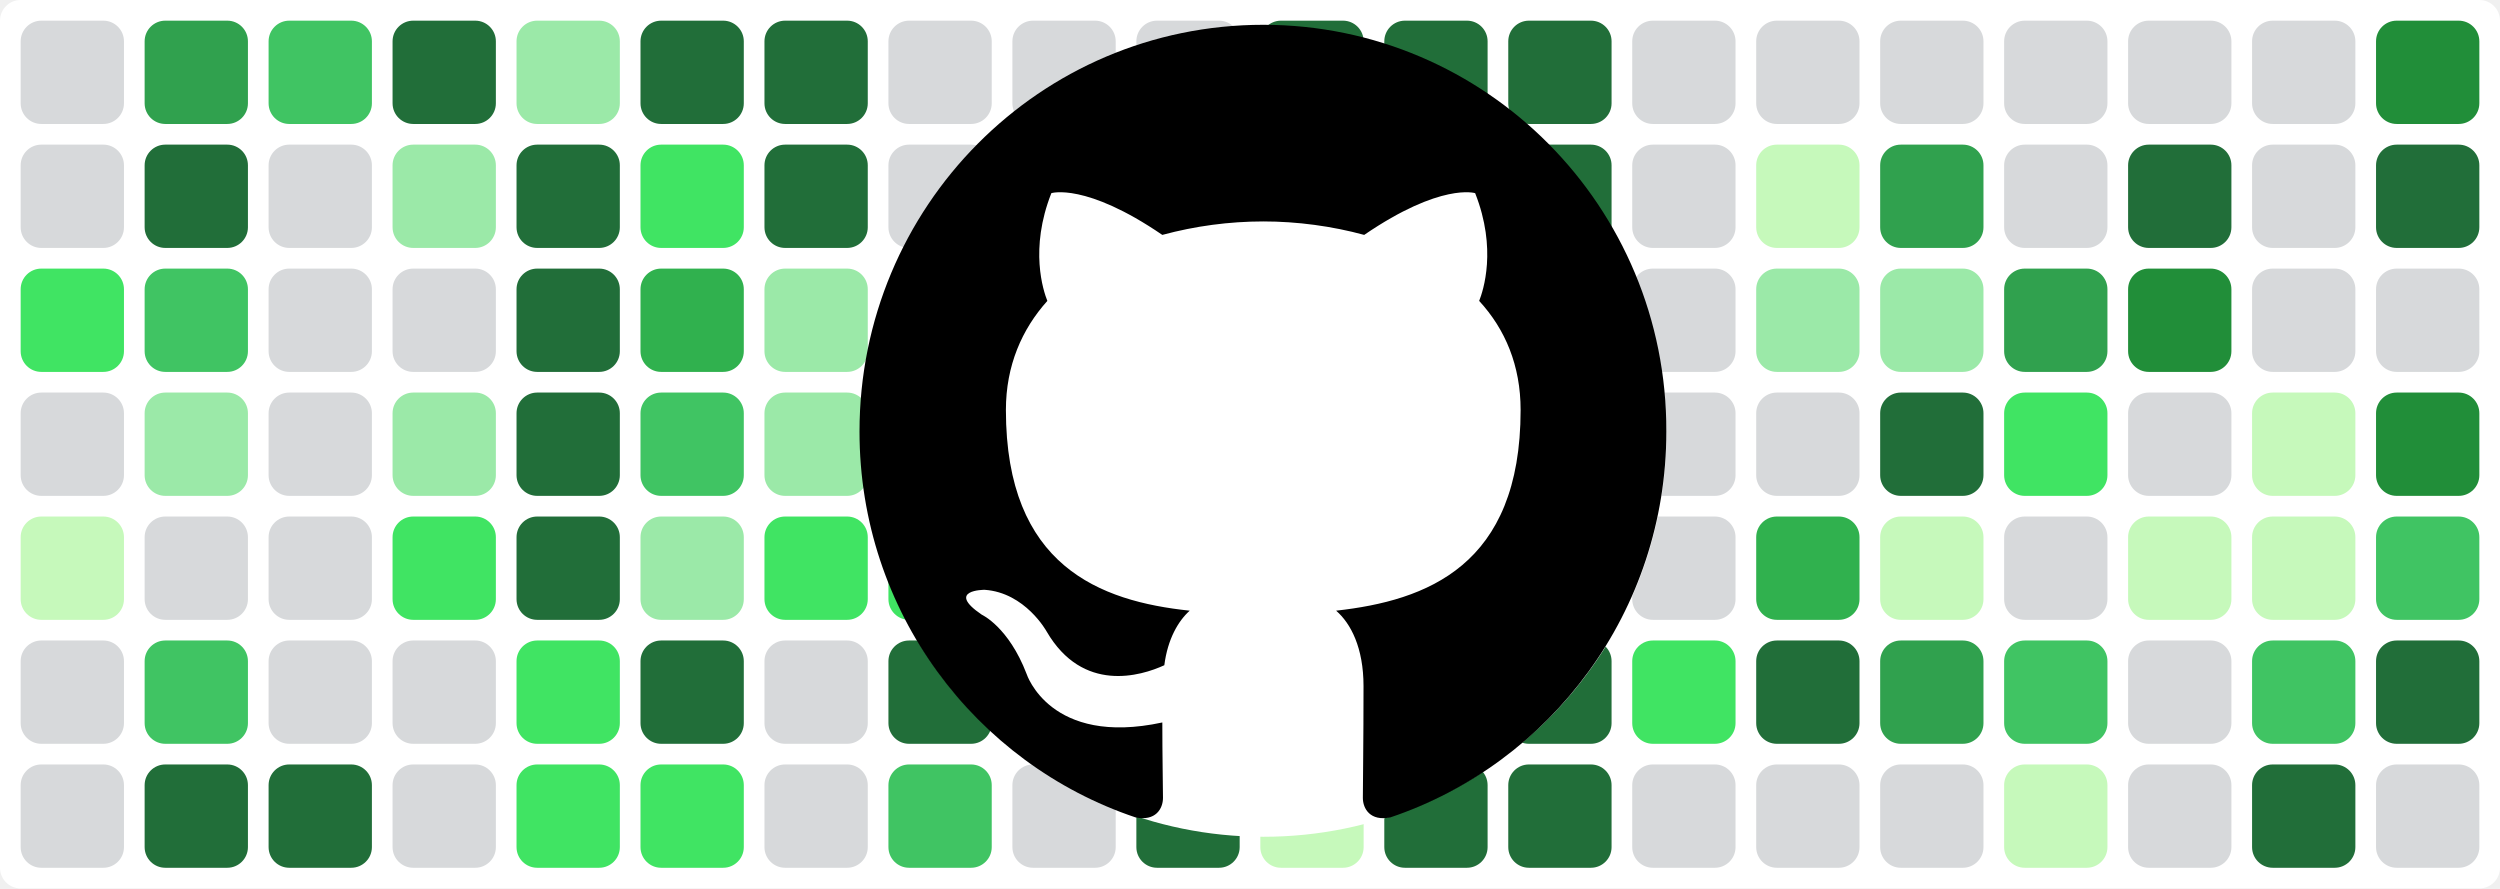
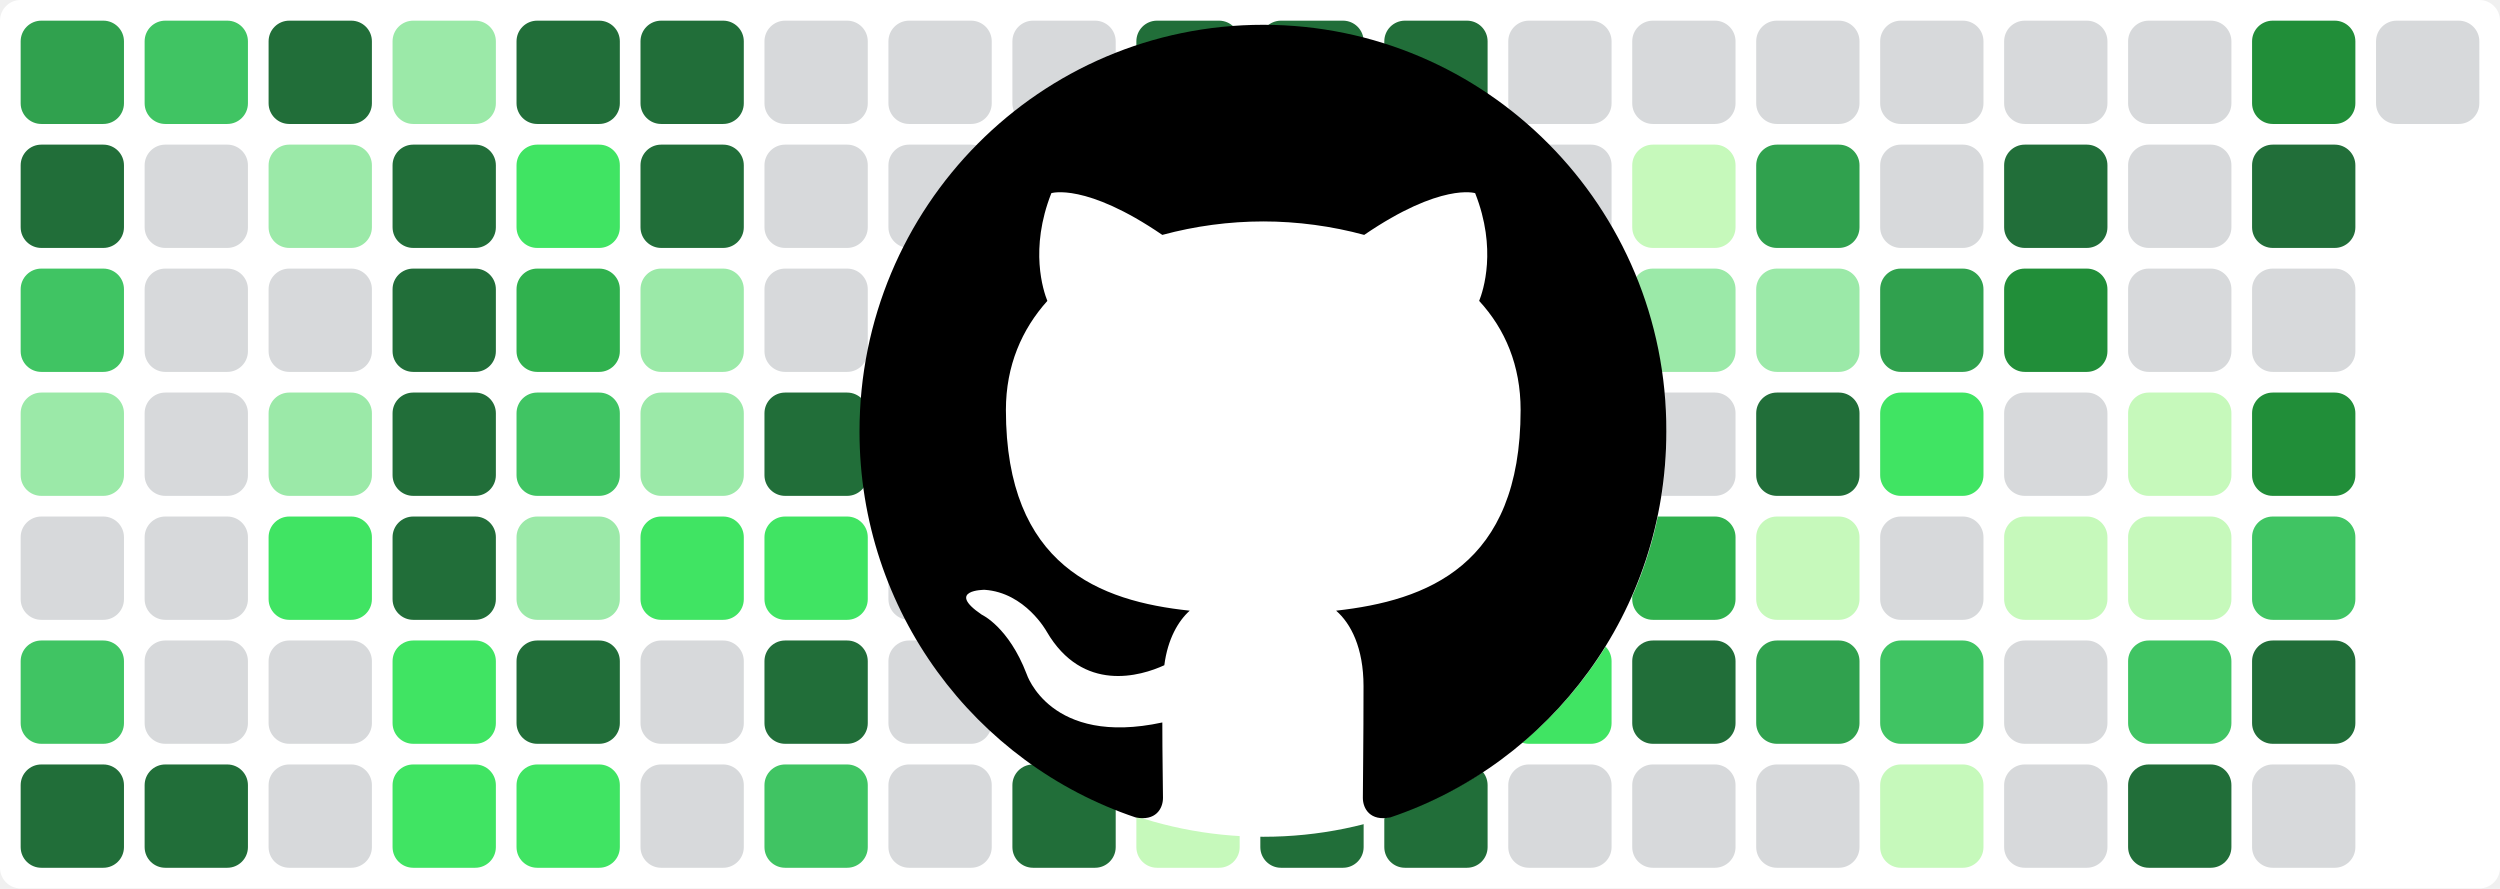
<svg xmlns="http://www.w3.org/2000/svg" baseProfile="tiny" height="100%" version="1.2" viewBox="0,0,242,86" width="100%">
  <defs />
  <rect fill="#ffffff" height="86" rx="2" ry="2" width="242" x="0" y="0" />
-   <rect fill="#d7d9db" height="10" rx="2" ry="2" width="10" x="2" y="2" />
-   <rect fill="#d7d9db" height="10" rx="2" ry="2" width="10" x="2" y="14" />
-   <rect fill="#40e463" height="10" rx="2" ry="2" width="10" x="2" y="26" />
-   <rect fill="#d7d9db" height="10" rx="2" ry="2" width="10" x="2" y="38" />
-   <rect fill="#c6f9bb" height="10" rx="2" ry="2" width="10" x="2" y="50" />
-   <rect fill="#d7d9db" height="10" rx="2" ry="2" width="10" x="2" y="62" />
-   <rect fill="#d7d9db" height="10" rx="2" ry="2" width="10" x="2" y="74" />
-   <rect fill="#30a14e" height="10" rx="2" ry="2" width="10" x="14" y="2" />
-   <rect fill="#216e39" height="10" rx="2" ry="2" width="10" x="14" y="14" />
-   <rect fill="#40c463" height="10" rx="2" ry="2" width="10" x="14" y="26" />
-   <rect fill="#9be9a8" height="10" rx="2" ry="2" width="10" x="14" y="38" />
+   <rect fill="#30a14e" height="10" rx="2" ry="2" width="10" x="2" y="2" />
+   <rect fill="#216e39" height="10" rx="2" ry="2" width="10" x="2" y="14" />
+   <rect fill="#40c463" height="10" rx="2" ry="2" width="10" x="2" y="26" />
+   <rect fill="#9be9a8" height="10" rx="2" ry="2" width="10" x="2" y="38" />
+   <rect fill="#d7d9db" height="10" rx="2" ry="2" width="10" x="2" y="50" />
+   <rect fill="#40c463" height="10" rx="2" ry="2" width="10" x="2" y="62" />
+   <rect fill="#216e39" height="10" rx="2" ry="2" width="10" x="2" y="74" />
+   <rect fill="#40c463" height="10" rx="2" ry="2" width="10" x="14" y="2" />
+   <rect fill="#d7d9db" height="10" rx="2" ry="2" width="10" x="14" y="14" />
+   <rect fill="#d7d9db" height="10" rx="2" ry="2" width="10" x="14" y="26" />
+   <rect fill="#d7d9db" height="10" rx="2" ry="2" width="10" x="14" y="38" />
  <rect fill="#d7d9db" height="10" rx="2" ry="2" width="10" x="14" y="50" />
-   <rect fill="#40c463" height="10" rx="2" ry="2" width="10" x="14" y="62" />
+   <rect fill="#d7d9db" height="10" rx="2" ry="2" width="10" x="14" y="62" />
  <rect fill="#216e39" height="10" rx="2" ry="2" width="10" x="14" y="74" />
-   <rect fill="#40c463" height="10" rx="2" ry="2" width="10" x="26" y="2" />
-   <rect fill="#d7d9db" height="10" rx="2" ry="2" width="10" x="26" y="14" />
+   <rect fill="#216e39" height="10" rx="2" ry="2" width="10" x="26" y="2" />
+   <rect fill="#9be9a8" height="10" rx="2" ry="2" width="10" x="26" y="14" />
  <rect fill="#d7d9db" height="10" rx="2" ry="2" width="10" x="26" y="26" />
-   <rect fill="#d7d9db" height="10" rx="2" ry="2" width="10" x="26" y="38" />
-   <rect fill="#d7d9db" height="10" rx="2" ry="2" width="10" x="26" y="50" />
+   <rect fill="#9be9a8" height="10" rx="2" ry="2" width="10" x="26" y="38" />
+   <rect fill="#40e463" height="10" rx="2" ry="2" width="10" x="26" y="50" />
  <rect fill="#d7d9db" height="10" rx="2" ry="2" width="10" x="26" y="62" />
-   <rect fill="#216e39" height="10" rx="2" ry="2" width="10" x="26" y="74" />
-   <rect fill="#216e39" height="10" rx="2" ry="2" width="10" x="38" y="2" />
-   <rect fill="#9be9a8" height="10" rx="2" ry="2" width="10" x="38" y="14" />
-   <rect fill="#d7d9db" height="10" rx="2" ry="2" width="10" x="38" y="26" />
-   <rect fill="#9be9a8" height="10" rx="2" ry="2" width="10" x="38" y="38" />
-   <rect fill="#40e463" height="10" rx="2" ry="2" width="10" x="38" y="50" />
-   <rect fill="#d7d9db" height="10" rx="2" ry="2" width="10" x="38" y="62" />
-   <rect fill="#d7d9db" height="10" rx="2" ry="2" width="10" x="38" y="74" />
-   <rect fill="#9be9a8" height="10" rx="2" ry="2" width="10" x="50" y="2" />
-   <rect fill="#216e39" height="10" rx="2" ry="2" width="10" x="50" y="14" />
-   <rect fill="#216e39" height="10" rx="2" ry="2" width="10" x="50" y="26" />
-   <rect fill="#216e39" height="10" rx="2" ry="2" width="10" x="50" y="38" />
-   <rect fill="#216e39" height="10" rx="2" ry="2" width="10" x="50" y="50" />
-   <rect fill="#40e463" height="10" rx="2" ry="2" width="10" x="50" y="62" />
+   <rect fill="#d7d9db" height="10" rx="2" ry="2" width="10" x="26" y="74" />
+   <rect fill="#9be9a8" height="10" rx="2" ry="2" width="10" x="38" y="2" />
+   <rect fill="#216e39" height="10" rx="2" ry="2" width="10" x="38" y="14" />
+   <rect fill="#216e39" height="10" rx="2" ry="2" width="10" x="38" y="26" />
+   <rect fill="#216e39" height="10" rx="2" ry="2" width="10" x="38" y="38" />
+   <rect fill="#216e39" height="10" rx="2" ry="2" width="10" x="38" y="50" />
+   <rect fill="#40e463" height="10" rx="2" ry="2" width="10" x="38" y="62" />
+   <rect fill="#40e463" height="10" rx="2" ry="2" width="10" x="38" y="74" />
+   <rect fill="#216e39" height="10" rx="2" ry="2" width="10" x="50" y="2" />
+   <rect fill="#40e463" height="10" rx="2" ry="2" width="10" x="50" y="14" />
+   <rect fill="#30b14e" height="10" rx="2" ry="2" width="10" x="50" y="26" />
+   <rect fill="#40c463" height="10" rx="2" ry="2" width="10" x="50" y="38" />
+   <rect fill="#9be9a8" height="10" rx="2" ry="2" width="10" x="50" y="50" />
+   <rect fill="#216e39" height="10" rx="2" ry="2" width="10" x="50" y="62" />
  <rect fill="#40e463" height="10" rx="2" ry="2" width="10" x="50" y="74" />
  <rect fill="#216e39" height="10" rx="2" ry="2" width="10" x="62" y="2" />
-   <rect fill="#40e463" height="10" rx="2" ry="2" width="10" x="62" y="14" />
-   <rect fill="#30b14e" height="10" rx="2" ry="2" width="10" x="62" y="26" />
-   <rect fill="#40c463" height="10" rx="2" ry="2" width="10" x="62" y="38" />
-   <rect fill="#9be9a8" height="10" rx="2" ry="2" width="10" x="62" y="50" />
-   <rect fill="#216e39" height="10" rx="2" ry="2" width="10" x="62" y="62" />
-   <rect fill="#40e463" height="10" rx="2" ry="2" width="10" x="62" y="74" />
-   <rect fill="#216e39" height="10" rx="2" ry="2" width="10" x="74" y="2" />
-   <rect fill="#216e39" height="10" rx="2" ry="2" width="10" x="74" y="14" />
-   <rect fill="#9be9a8" height="10" rx="2" ry="2" width="10" x="74" y="26" />
-   <rect fill="#9be9a8" height="10" rx="2" ry="2" width="10" x="74" y="38" />
+   <rect fill="#216e39" height="10" rx="2" ry="2" width="10" x="62" y="14" />
+   <rect fill="#9be9a8" height="10" rx="2" ry="2" width="10" x="62" y="26" />
+   <rect fill="#9be9a8" height="10" rx="2" ry="2" width="10" x="62" y="38" />
+   <rect fill="#40e463" height="10" rx="2" ry="2" width="10" x="62" y="50" />
+   <rect fill="#d7d9db" height="10" rx="2" ry="2" width="10" x="62" y="62" />
+   <rect fill="#d7d9db" height="10" rx="2" ry="2" width="10" x="62" y="74" />
+   <rect fill="#d7d9db" height="10" rx="2" ry="2" width="10" x="74" y="2" />
+   <rect fill="#d7d9db" height="10" rx="2" ry="2" width="10" x="74" y="14" />
+   <rect fill="#d7d9db" height="10" rx="2" ry="2" width="10" x="74" y="26" />
+   <rect fill="#216e39" height="10" rx="2" ry="2" width="10" x="74" y="38" />
  <rect fill="#40e463" height="10" rx="2" ry="2" width="10" x="74" y="50" />
-   <rect fill="#d7d9db" height="10" rx="2" ry="2" width="10" x="74" y="62" />
-   <rect fill="#d7d9db" height="10" rx="2" ry="2" width="10" x="74" y="74" />
+   <rect fill="#216e39" height="10" rx="2" ry="2" width="10" x="74" y="62" />
+   <rect fill="#40c463" height="10" rx="2" ry="2" width="10" x="74" y="74" />
  <rect fill="#d7d9db" height="10" rx="2" ry="2" width="10" x="86" y="2" />
  <rect fill="#d7d9db" height="10" rx="2" ry="2" width="10" x="86" y="14" />
  <rect fill="#d7d9db" height="10" rx="2" ry="2" width="10" x="86" y="26" />
  <rect fill="#216e39" height="10" rx="2" ry="2" width="10" x="86" y="38" />
-   <rect fill="#40e463" height="10" rx="2" ry="2" width="10" x="86" y="50" />
-   <rect fill="#216e39" height="10" rx="2" ry="2" width="10" x="86" y="62" />
-   <rect fill="#40c463" height="10" rx="2" ry="2" width="10" x="86" y="74" />
+   <rect fill="#d7d9db" height="10" rx="2" ry="2" width="10" x="86" y="50" />
+   <rect fill="#d7d9db" height="10" rx="2" ry="2" width="10" x="86" y="62" />
+   <rect fill="#d7d9db" height="10" rx="2" ry="2" width="10" x="86" y="74" />
  <rect fill="#d7d9db" height="10" rx="2" ry="2" width="10" x="98" y="2" />
-   <rect fill="#d7d9db" height="10" rx="2" ry="2" width="10" x="98" y="14" />
-   <rect fill="#d7d9db" height="10" rx="2" ry="2" width="10" x="98" y="26" />
+   <rect fill="#30b14e" height="10" rx="2" ry="2" width="10" x="98" y="14" />
+   <rect fill="#216e39" height="10" rx="2" ry="2" width="10" x="98" y="26" />
  <rect fill="#216e39" height="10" rx="2" ry="2" width="10" x="98" y="38" />
-   <rect fill="#d7d9db" height="10" rx="2" ry="2" width="10" x="98" y="50" />
-   <rect fill="#d7d9db" height="10" rx="2" ry="2" width="10" x="98" y="62" />
-   <rect fill="#d7d9db" height="10" rx="2" ry="2" width="10" x="98" y="74" />
-   <rect fill="#d7d9db" height="10" rx="2" ry="2" width="10" x="110" y="2" />
-   <rect fill="#30b14e" height="10" rx="2" ry="2" width="10" x="110" y="14" />
-   <rect fill="#216e39" height="10" rx="2" ry="2" width="10" x="110" y="26" />
-   <rect fill="#216e39" height="10" rx="2" ry="2" width="10" x="110" y="38" />
-   <rect fill="#216e39" height="10" rx="2" ry="2" width="10" x="110" y="50" />
-   <rect fill="#216e39" height="10" rx="2" ry="2" width="10" x="110" y="62" />
-   <rect fill="#216e39" height="10" rx="2" ry="2" width="10" x="110" y="74" />
+   <rect fill="#216e39" height="10" rx="2" ry="2" width="10" x="98" y="50" />
+   <rect fill="#216e39" height="10" rx="2" ry="2" width="10" x="98" y="62" />
+   <rect fill="#216e39" height="10" rx="2" ry="2" width="10" x="98" y="74" />
+   <rect fill="#216e39" height="10" rx="2" ry="2" width="10" x="110" y="2" />
+   <rect fill="#216e39" height="10" rx="2" ry="2" width="10" x="110" y="14" />
+   <rect fill="#c6f9bb" height="10" rx="2" ry="2" width="10" x="110" y="26" />
+   <rect fill="#d7d9db" height="10" rx="2" ry="2" width="10" x="110" y="38" />
+   <rect fill="#d7d9db" height="10" rx="2" ry="2" width="10" x="110" y="50" />
+   <rect fill="#d7d9db" height="10" rx="2" ry="2" width="10" x="110" y="62" />
+   <rect fill="#c6f9bb" height="10" rx="2" ry="2" width="10" x="110" y="74" />
  <rect fill="#216e39" height="10" rx="2" ry="2" width="10" x="122" y="2" />
  <rect fill="#216e39" height="10" rx="2" ry="2" width="10" x="122" y="14" />
  <rect fill="#c6f9bb" height="10" rx="2" ry="2" width="10" x="122" y="26" />
  <rect fill="#d7d9db" height="10" rx="2" ry="2" width="10" x="122" y="38" />
  <rect fill="#d7d9db" height="10" rx="2" ry="2" width="10" x="122" y="50" />
-   <rect fill="#d7d9db" height="10" rx="2" ry="2" width="10" x="122" y="62" />
-   <rect fill="#c6f9bb" height="10" rx="2" ry="2" width="10" x="122" y="74" />
+   <rect fill="#216e39" height="10" rx="2" ry="2" width="10" x="122" y="62" />
+   <rect fill="#216e39" height="10" rx="2" ry="2" width="10" x="122" y="74" />
  <rect fill="#216e39" height="10" rx="2" ry="2" width="10" x="134" y="2" />
  <rect fill="#216e39" height="10" rx="2" ry="2" width="10" x="134" y="14" />
-   <rect fill="#c6f9bb" height="10" rx="2" ry="2" width="10" x="134" y="26" />
-   <rect fill="#d7d9db" height="10" rx="2" ry="2" width="10" x="134" y="38" />
-   <rect fill="#d7d9db" height="10" rx="2" ry="2" width="10" x="134" y="50" />
+   <rect fill="#9be9a8" height="10" rx="2" ry="2" width="10" x="134" y="26" />
+   <rect fill="#216e39" height="10" rx="2" ry="2" width="10" x="134" y="38" />
+   <rect fill="#216e39" height="10" rx="2" ry="2" width="10" x="134" y="50" />
  <rect fill="#216e39" height="10" rx="2" ry="2" width="10" x="134" y="62" />
  <rect fill="#216e39" height="10" rx="2" ry="2" width="10" x="134" y="74" />
-   <rect fill="#216e39" height="10" rx="2" ry="2" width="10" x="146" y="2" />
-   <rect fill="#216e39" height="10" rx="2" ry="2" width="10" x="146" y="14" />
-   <rect fill="#9be9a8" height="10" rx="2" ry="2" width="10" x="146" y="26" />
-   <rect fill="#216e39" height="10" rx="2" ry="2" width="10" x="146" y="38" />
-   <rect fill="#216e39" height="10" rx="2" ry="2" width="10" x="146" y="50" />
-   <rect fill="#216e39" height="10" rx="2" ry="2" width="10" x="146" y="62" />
-   <rect fill="#216e39" height="10" rx="2" ry="2" width="10" x="146" y="74" />
+   <rect fill="#d7d9db" height="10" rx="2" ry="2" width="10" x="146" y="2" />
+   <rect fill="#d7d9db" height="10" rx="2" ry="2" width="10" x="146" y="14" />
+   <rect fill="#d7d9db" height="10" rx="2" ry="2" width="10" x="146" y="26" />
+   <rect fill="#d7d9db" height="10" rx="2" ry="2" width="10" x="146" y="38" />
+   <rect fill="#d7d9db" height="10" rx="2" ry="2" width="10" x="146" y="50" />
+   <rect fill="#40e463" height="10" rx="2" ry="2" width="10" x="146" y="62" />
+   <rect fill="#d7d9db" height="10" rx="2" ry="2" width="10" x="146" y="74" />
  <rect fill="#d7d9db" height="10" rx="2" ry="2" width="10" x="158" y="2" />
-   <rect fill="#d7d9db" height="10" rx="2" ry="2" width="10" x="158" y="14" />
-   <rect fill="#d7d9db" height="10" rx="2" ry="2" width="10" x="158" y="26" />
+   <rect fill="#c6f9bb" height="10" rx="2" ry="2" width="10" x="158" y="14" />
+   <rect fill="#9be9a8" height="10" rx="2" ry="2" width="10" x="158" y="26" />
  <rect fill="#d7d9db" height="10" rx="2" ry="2" width="10" x="158" y="38" />
-   <rect fill="#d7d9db" height="10" rx="2" ry="2" width="10" x="158" y="50" />
-   <rect fill="#40e463" height="10" rx="2" ry="2" width="10" x="158" y="62" />
+   <rect fill="#30b14e" height="10" rx="2" ry="2" width="10" x="158" y="50" />
+   <rect fill="#216e39" height="10" rx="2" ry="2" width="10" x="158" y="62" />
  <rect fill="#d7d9db" height="10" rx="2" ry="2" width="10" x="158" y="74" />
  <rect fill="#d7d9db" height="10" rx="2" ry="2" width="10" x="170" y="2" />
-   <rect fill="#c6f9bb" height="10" rx="2" ry="2" width="10" x="170" y="14" />
+   <rect fill="#30a14e" height="10" rx="2" ry="2" width="10" x="170" y="14" />
  <rect fill="#9be9a8" height="10" rx="2" ry="2" width="10" x="170" y="26" />
-   <rect fill="#d7d9db" height="10" rx="2" ry="2" width="10" x="170" y="38" />
-   <rect fill="#30b14e" height="10" rx="2" ry="2" width="10" x="170" y="50" />
-   <rect fill="#216e39" height="10" rx="2" ry="2" width="10" x="170" y="62" />
+   <rect fill="#216e39" height="10" rx="2" ry="2" width="10" x="170" y="38" />
+   <rect fill="#c6f9bb" height="10" rx="2" ry="2" width="10" x="170" y="50" />
+   <rect fill="#30a14e" height="10" rx="2" ry="2" width="10" x="170" y="62" />
  <rect fill="#d7d9db" height="10" rx="2" ry="2" width="10" x="170" y="74" />
  <rect fill="#d7d9db" height="10" rx="2" ry="2" width="10" x="182" y="2" />
-   <rect fill="#30a14e" height="10" rx="2" ry="2" width="10" x="182" y="14" />
-   <rect fill="#9be9a8" height="10" rx="2" ry="2" width="10" x="182" y="26" />
-   <rect fill="#216e39" height="10" rx="2" ry="2" width="10" x="182" y="38" />
-   <rect fill="#c6f9bb" height="10" rx="2" ry="2" width="10" x="182" y="50" />
-   <rect fill="#30a14e" height="10" rx="2" ry="2" width="10" x="182" y="62" />
-   <rect fill="#d7d9db" height="10" rx="2" ry="2" width="10" x="182" y="74" />
+   <rect fill="#d7d9db" height="10" rx="2" ry="2" width="10" x="182" y="14" />
+   <rect fill="#30a14e" height="10" rx="2" ry="2" width="10" x="182" y="26" />
+   <rect fill="#40e463" height="10" rx="2" ry="2" width="10" x="182" y="38" />
+   <rect fill="#d7d9db" height="10" rx="2" ry="2" width="10" x="182" y="50" />
+   <rect fill="#40c463" height="10" rx="2" ry="2" width="10" x="182" y="62" />
+   <rect fill="#c6f9bb" height="10" rx="2" ry="2" width="10" x="182" y="74" />
  <rect fill="#d7d9db" height="10" rx="2" ry="2" width="10" x="194" y="2" />
-   <rect fill="#d7d9db" height="10" rx="2" ry="2" width="10" x="194" y="14" />
-   <rect fill="#30a14e" height="10" rx="2" ry="2" width="10" x="194" y="26" />
-   <rect fill="#40e463" height="10" rx="2" ry="2" width="10" x="194" y="38" />
-   <rect fill="#d7d9db" height="10" rx="2" ry="2" width="10" x="194" y="50" />
-   <rect fill="#40c463" height="10" rx="2" ry="2" width="10" x="194" y="62" />
-   <rect fill="#c6f9bb" height="10" rx="2" ry="2" width="10" x="194" y="74" />
+   <rect fill="#216e39" height="10" rx="2" ry="2" width="10" x="194" y="14" />
+   <rect fill="#218e39" height="10" rx="2" ry="2" width="10" x="194" y="26" />
+   <rect fill="#d7d9db" height="10" rx="2" ry="2" width="10" x="194" y="38" />
+   <rect fill="#c6f9bb" height="10" rx="2" ry="2" width="10" x="194" y="50" />
+   <rect fill="#d7d9db" height="10" rx="2" ry="2" width="10" x="194" y="62" />
+   <rect fill="#d7d9db" height="10" rx="2" ry="2" width="10" x="194" y="74" />
  <rect fill="#d7d9db" height="10" rx="2" ry="2" width="10" x="206" y="2" />
-   <rect fill="#216e39" height="10" rx="2" ry="2" width="10" x="206" y="14" />
-   <rect fill="#218e39" height="10" rx="2" ry="2" width="10" x="206" y="26" />
-   <rect fill="#d7d9db" height="10" rx="2" ry="2" width="10" x="206" y="38" />
+   <rect fill="#d7d9db" height="10" rx="2" ry="2" width="10" x="206" y="14" />
+   <rect fill="#d7d9db" height="10" rx="2" ry="2" width="10" x="206" y="26" />
+   <rect fill="#c6f9bb" height="10" rx="2" ry="2" width="10" x="206" y="38" />
  <rect fill="#c6f9bb" height="10" rx="2" ry="2" width="10" x="206" y="50" />
-   <rect fill="#d7d9db" height="10" rx="2" ry="2" width="10" x="206" y="62" />
-   <rect fill="#d7d9db" height="10" rx="2" ry="2" width="10" x="206" y="74" />
-   <rect fill="#d7d9db" height="10" rx="2" ry="2" width="10" x="218" y="2" />
-   <rect fill="#d7d9db" height="10" rx="2" ry="2" width="10" x="218" y="14" />
+   <rect fill="#40c463" height="10" rx="2" ry="2" width="10" x="206" y="62" />
+   <rect fill="#216e39" height="10" rx="2" ry="2" width="10" x="206" y="74" />
+   <rect fill="#218e39" height="10" rx="2" ry="2" width="10" x="218" y="2" />
+   <rect fill="#216e39" height="10" rx="2" ry="2" width="10" x="218" y="14" />
  <rect fill="#d7d9db" height="10" rx="2" ry="2" width="10" x="218" y="26" />
-   <rect fill="#c6f9bb" height="10" rx="2" ry="2" width="10" x="218" y="38" />
-   <rect fill="#c6f9bb" height="10" rx="2" ry="2" width="10" x="218" y="50" />
-   <rect fill="#40c463" height="10" rx="2" ry="2" width="10" x="218" y="62" />
-   <rect fill="#216e39" height="10" rx="2" ry="2" width="10" x="218" y="74" />
-   <rect fill="#218e39" height="10" rx="2" ry="2" width="10" x="230" y="2" />
-   <rect fill="#216e39" height="10" rx="2" ry="2" width="10" x="230" y="14" />
-   <rect fill="#d7d9db" height="10" rx="2" ry="2" width="10" x="230" y="26" />
-   <rect fill="#218e39" height="10" rx="2" ry="2" width="10" x="230" y="38" />
-   <rect fill="#40c463" height="10" rx="2" ry="2" width="10" x="230" y="50" />
-   <rect fill="#216e39" height="10" rx="2" ry="2" width="10" x="230" y="62" />
-   <rect fill="#d7d9db" height="10" rx="2" ry="2" width="10" x="230" y="74" />
+   <rect fill="#218e39" height="10" rx="2" ry="2" width="10" x="218" y="38" />
+   <rect fill="#40c463" height="10" rx="2" ry="2" width="10" x="218" y="50" />
+   <rect fill="#216e39" height="10" rx="2" ry="2" width="10" x="218" y="62" />
+   <rect fill="#d7d9db" height="10" rx="2" ry="2" width="10" x="218" y="74" />
+   <rect fill="#d7d9db" height="10" rx="2" ry="2" width="10" x="230" y="2" />
  <circle cx="122.3" cy="42" fill="#ffffff" r="39" />
  <path fill-rule="evenodd" clip-rule="evenodd" transform="scale(0.8, 0.8) translate(104, 3)" d="M48.854 0C21.839 0 0 22 0 49.217c0 21.756 13.993 40.172 33.405 46.69 2.427.49 3.316-1.059 3.316-2.362 0-1.141-.08-5.052-.08-9.127-13.59 2.934-16.42-5.867-16.42-5.867-2.184-5.704-5.42-7.17-5.42-7.17-4.448-3.015.324-3.015.324-3.015 4.934.326 7.523 5.052 7.523 5.052 4.367 7.496 11.404 5.378 14.235 4.074.404-3.178 1.699-5.378 3.074-6.6-10.839-1.141-22.243-5.378-22.243-24.283 0-5.378 1.94-9.778 5.014-13.2-.485-1.222-2.184-6.275.486-13.038 0 0 4.125-1.304 13.426 5.052a46.97 46.97 0 0 1 12.214-1.63c4.125 0 8.33.571 12.213 1.63 9.302-6.356 13.427-5.052 13.427-5.052 2.67 6.763.97 11.816.485 13.038 3.155 3.422 5.015 7.822 5.015 13.2 0 18.905-11.404 23.06-22.324 24.283 1.78 1.548 3.316 4.481 3.316 9.126 0 6.6-.08 11.897-.08 13.526 0 1.304.89 2.853 3.316 2.364 19.412-6.52 33.405-24.935 33.405-46.691C97.707 22 75.788 0 48.854 0z" fill="#000000" />
</svg>
